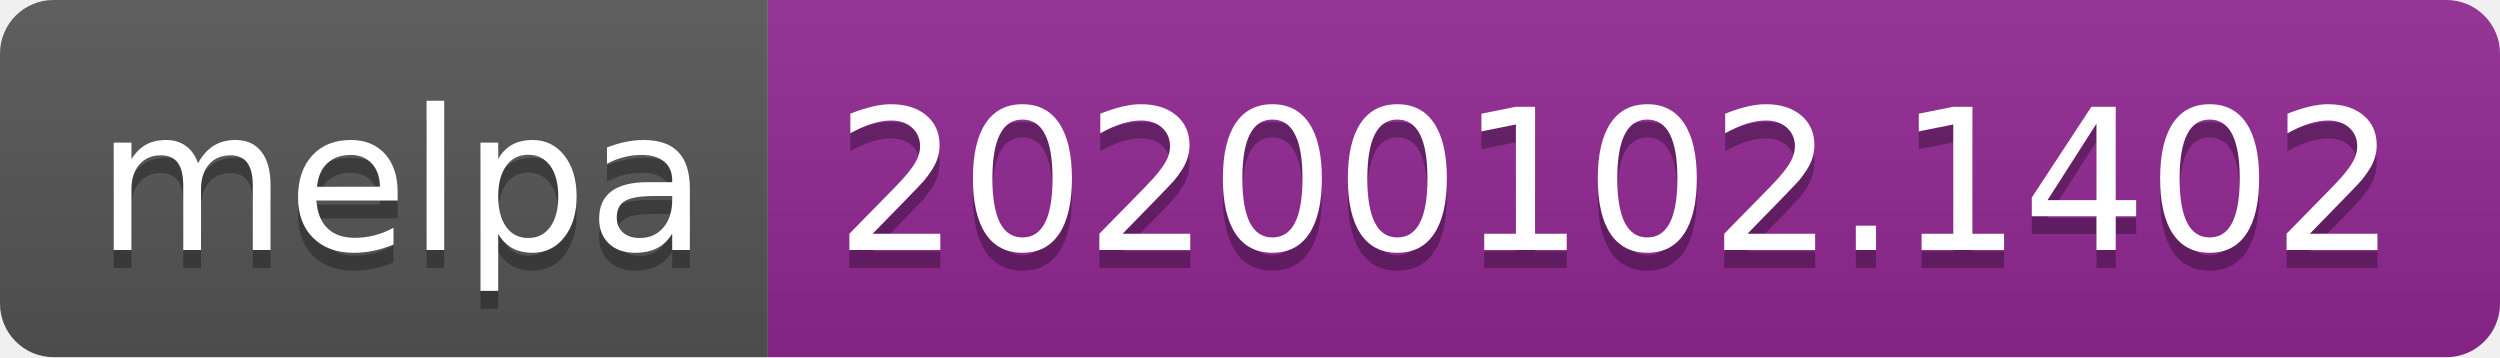
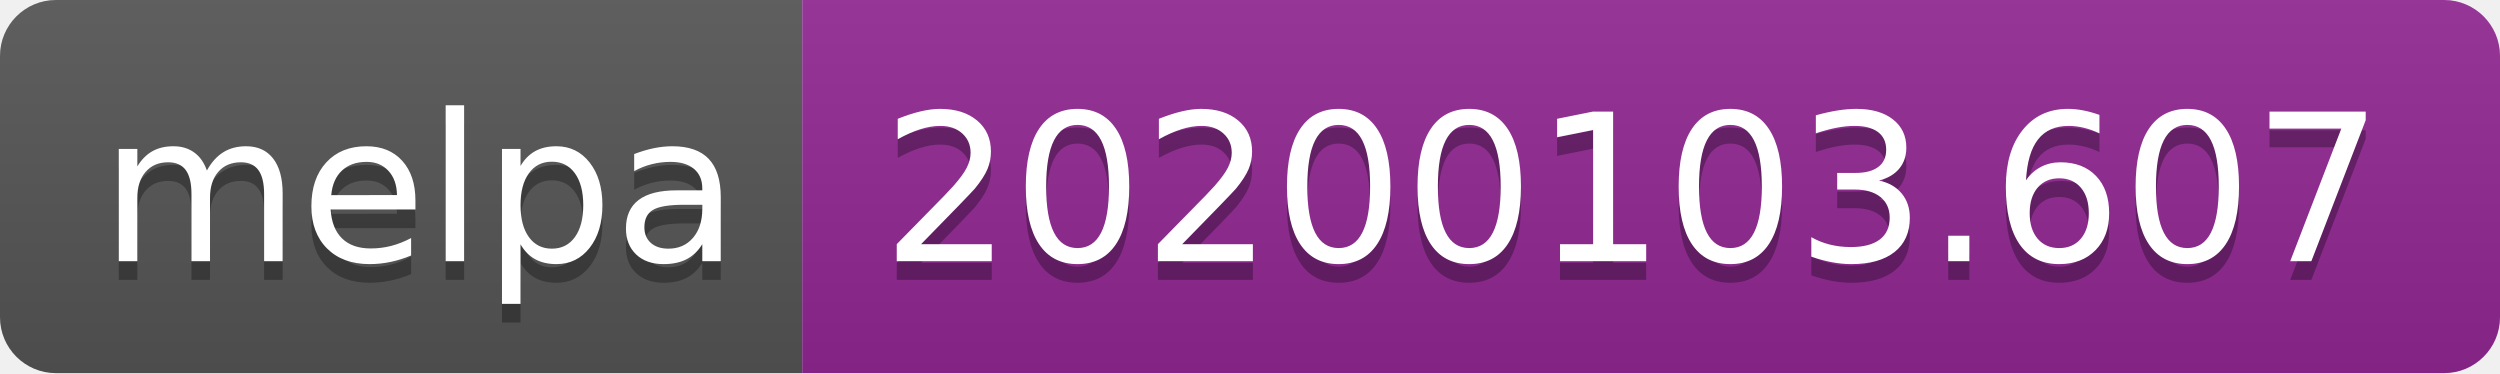
- <svg xmlns="http://www.w3.org/2000/svg" width="140" height="20">
+ <svg xmlns="http://www.w3.org/2000/svg" width="134" height="20">
  <linearGradient id="b" x2="0" y2="100%">
    <stop offset="0" stop-color="#bbb" stop-opacity=".1" />
    <stop offset="1" stop-opacity=".1" />
  </linearGradient>
  <clipPath id="a">
-     <rect width="140" height="20" rx="3" fill="#fff" />
+     <rect width="134" height="20" rx="3" fill="#fff" />
  </clipPath>
  <g clip-path="url(#a)">
    <path fill="#555" d="M0 0h43v20H0z" />
-     <path fill="#922793" d="M43 0h97v20H43z" />
-     <path fill="url(#b)" d="M0 0h140v20H0z" />
+     <path fill="#922793" d="M43 0h91v20H43z" />
+     <path fill="url(#b)" d="M0 0h134v20H0z" />
  </g>
  <g fill="#fff" text-anchor="middle" font-family="DejaVu Sans,Verdana,Geneva,sans-serif" font-size="110">
    <text x="225" y="150" fill="#010101" fill-opacity=".3" transform="scale(.1)" textLength="330">melpa</text>
    <text x="225" y="140" transform="scale(.1)" textLength="330">melpa</text>
-     <text x="905" y="150" fill="#010101" fill-opacity=".3" transform="scale(.1)" textLength="870">20200102.1402</text>
-     <text x="905" y="140" transform="scale(.1)" textLength="870">20200102.1402</text>
+     <text x="875" y="150" fill="#010101" fill-opacity=".3" transform="scale(.1)" textLength="810">20200103.607</text>
+     <text x="875" y="140" transform="scale(.1)" textLength="810">20200103.607</text>
  </g>
</svg>
